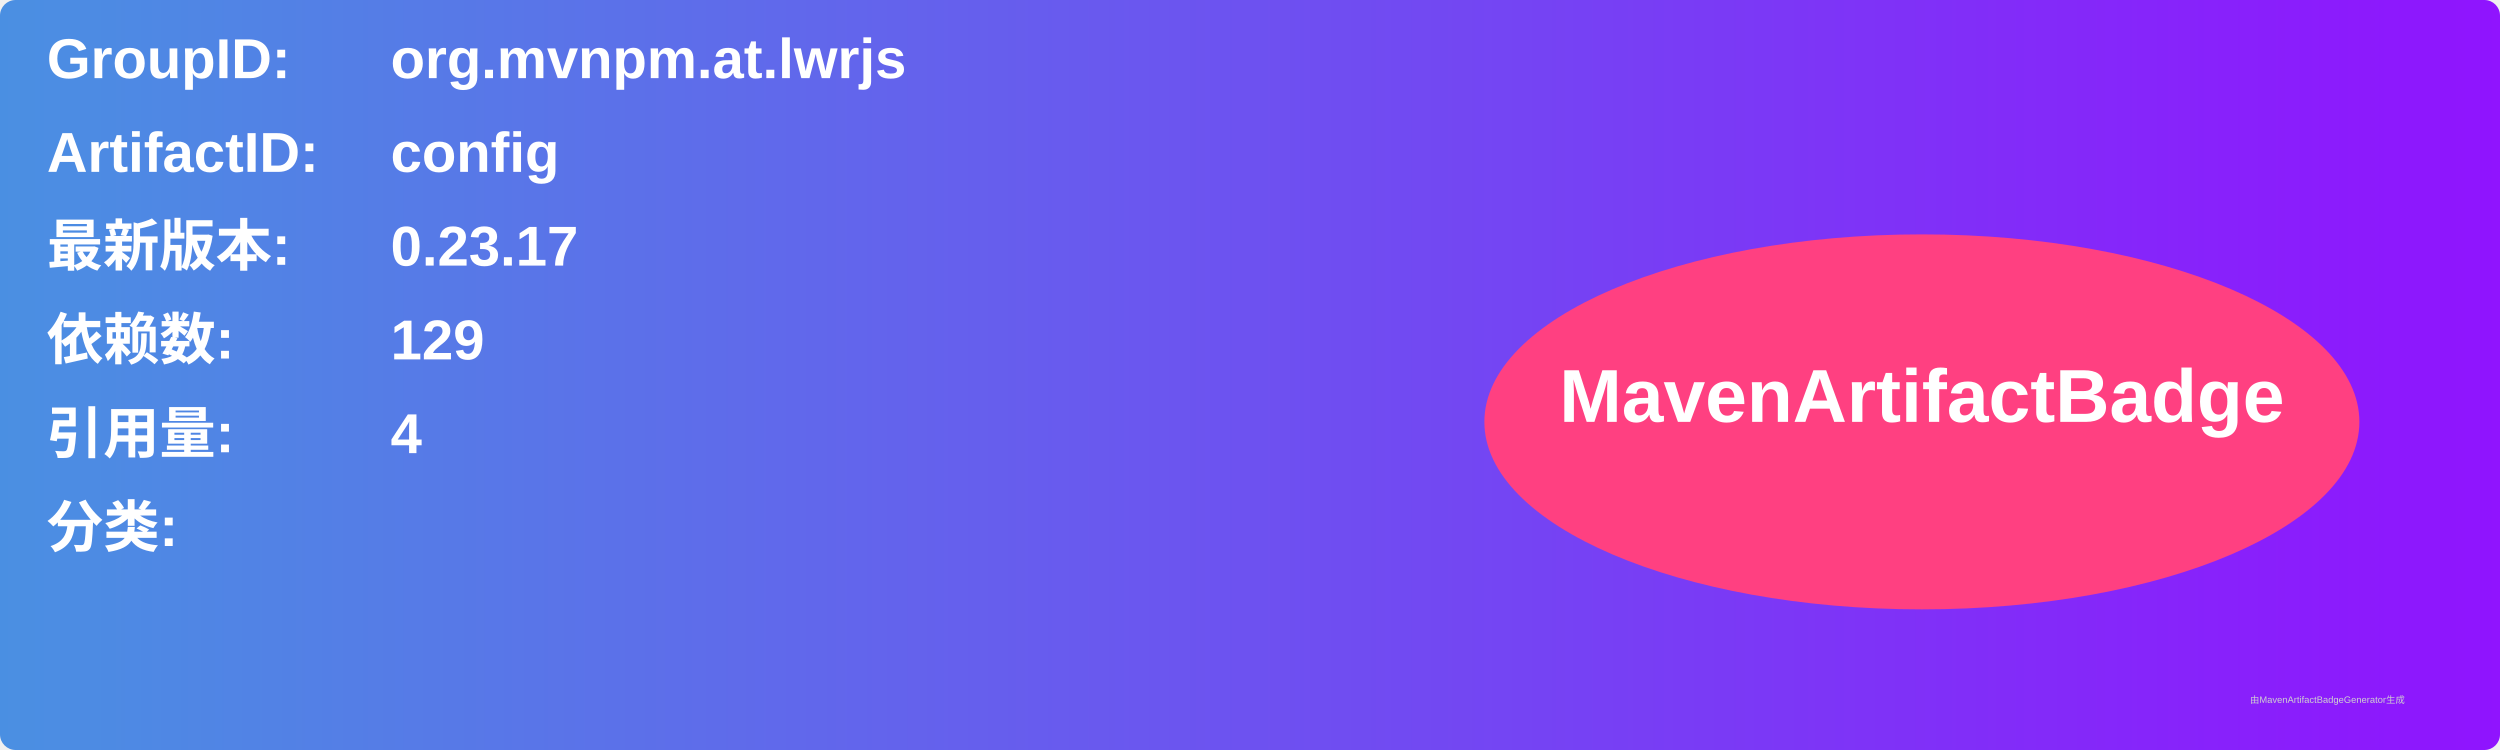
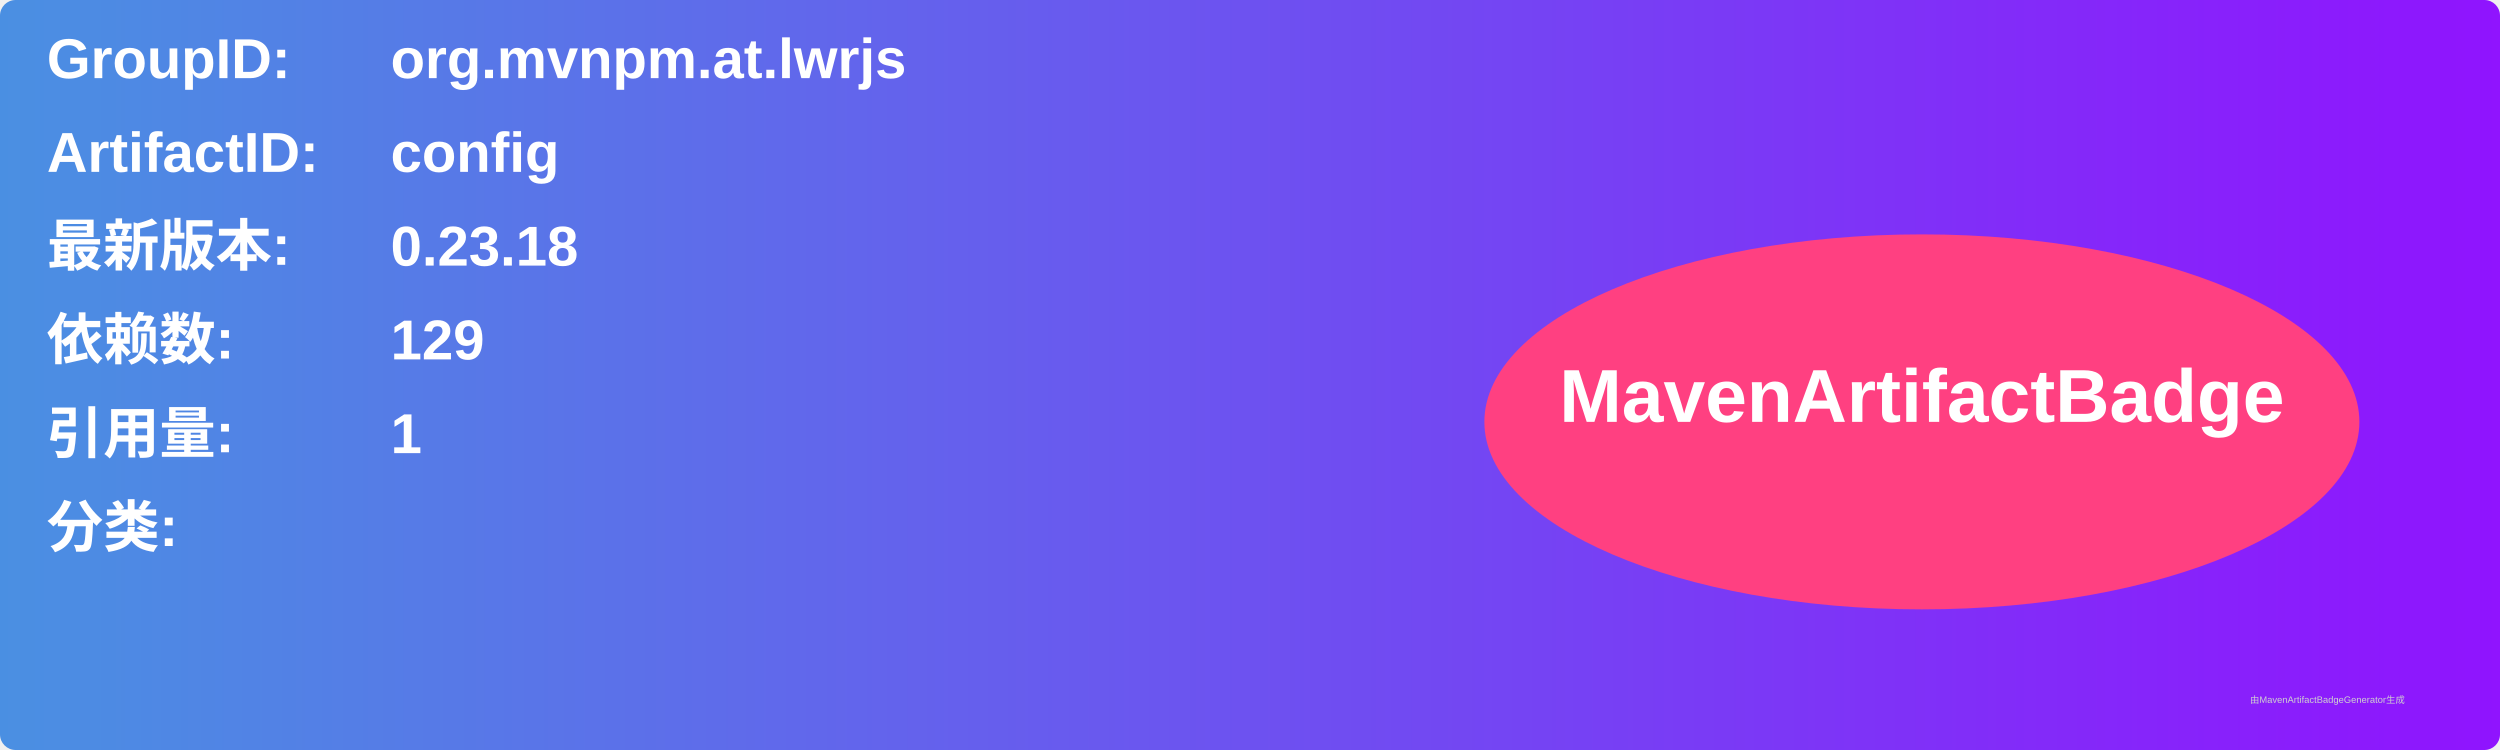
<svg xmlns="http://www.w3.org/2000/svg" width="800" height="240" viewBox="0 0 800 240">
  <linearGradient id="grad" x1="0%" y1="0%" x2="100%" y2="0%">
    <stop offset="0%" stop-color="#4a90e2" />
    <stop offset="100%" stop-color="#9013fe" />
  </linearGradient>
  <rect width="100%" height="100%" rx="5" ry="5" fill="url(#grad)" />
  <g transform="translate(15, 15)">
    <text x="0" y="10" font-family="Arial" font-size="18" fill="white" font-weight="bold" width="260">GroupID:</text>
    <text x="110" y="10" font-family="Arial" font-size="18" fill="white" font-weight="bold" width="460">org.mvnpm.at.lwrjs</text>
    <text x="0" y="40" font-family="Arial" font-size="18" fill="white" font-weight="bold" width="260">ArtifactID:</text>
    <text x="110" y="40" font-family="Arial" font-size="18" fill="white" font-weight="bold" width="460">config</text>
    <text x="0" y="70" font-family="Arial" font-size="18" fill="white" font-weight="bold">最新版本:</text>
    <text x="110" y="70" font-family="Arial" font-size="18" fill="white" font-weight="bold">
-       <tspan font-weight="bold">0.23.17</tspan>
+       <tspan font-weight="bold">0.23.18</tspan>
    </text>
    <text x="0" y="100" font-family="Arial" font-size="18" fill="white" font-weight="bold">依赖数: </text>
    <text x="110" y="100" font-family="Arial" font-size="18" fill="white">
      <tspan font-weight="bold">129</tspan>
    </text>
    <text x="0" y="130" font-family="Arial" font-size="18" fill="white" font-weight="bold">引用量: </text>
    <text x="110" y="130" font-family="Arial" font-size="18" fill="white">
-       <tspan font-weight="bold">4</tspan>
+       <tspan font-weight="bold">1</tspan>
    </text>
    <text x="0" y="160" font-family="Arial" font-size="18" fill="white" font-weight="bold">分类:</text>
    <text x="10" y="190" font-family="Arial" font-size="10" fill="white">
      <tspan font-weight="bold" />
    </text>
    <ellipse cx="600" cy="120" rx="140" ry="60" fill="#ff4081" />
    <text x="600" y="120" text-anchor="middle" font-family="Arial" font-size="24" fill="white" font-weight="bold">MavenArtifactBadge</text>
  </g>
  <text x="720" y="225" font-family="Arial" font-size="3" fill="#d0d0d0">由MavenArtifactBadgeGenerator生成</text>
</svg>
